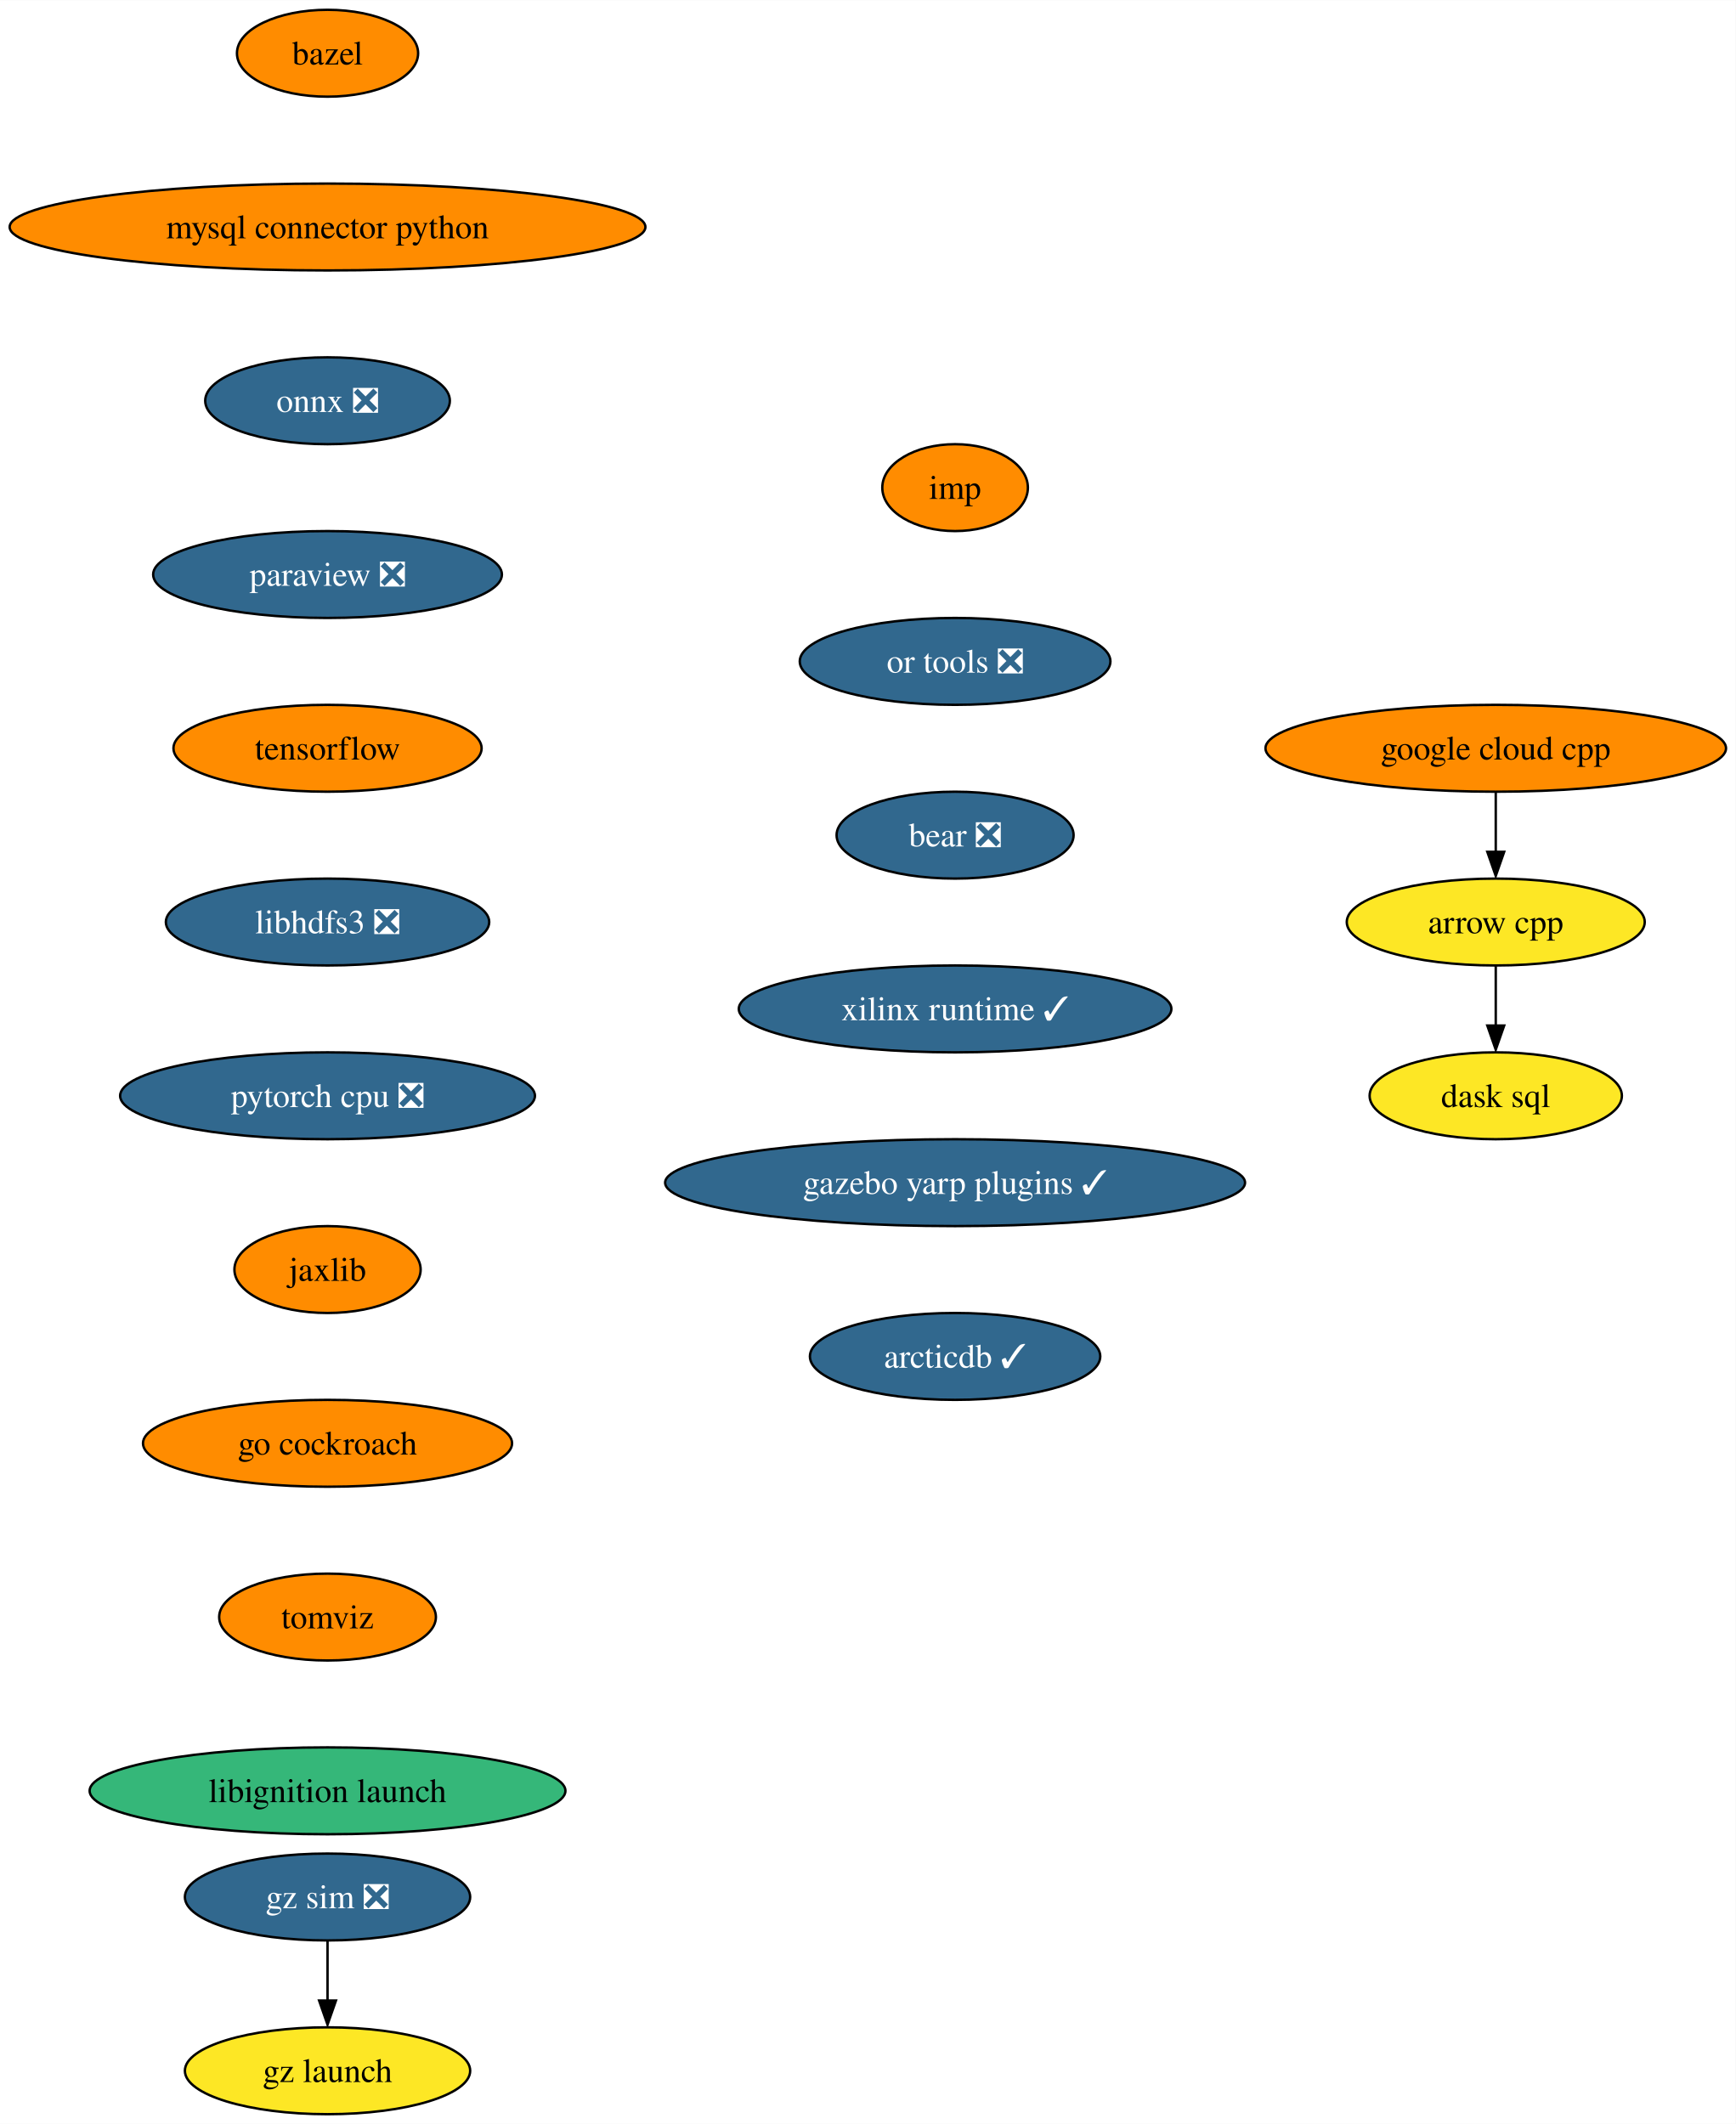
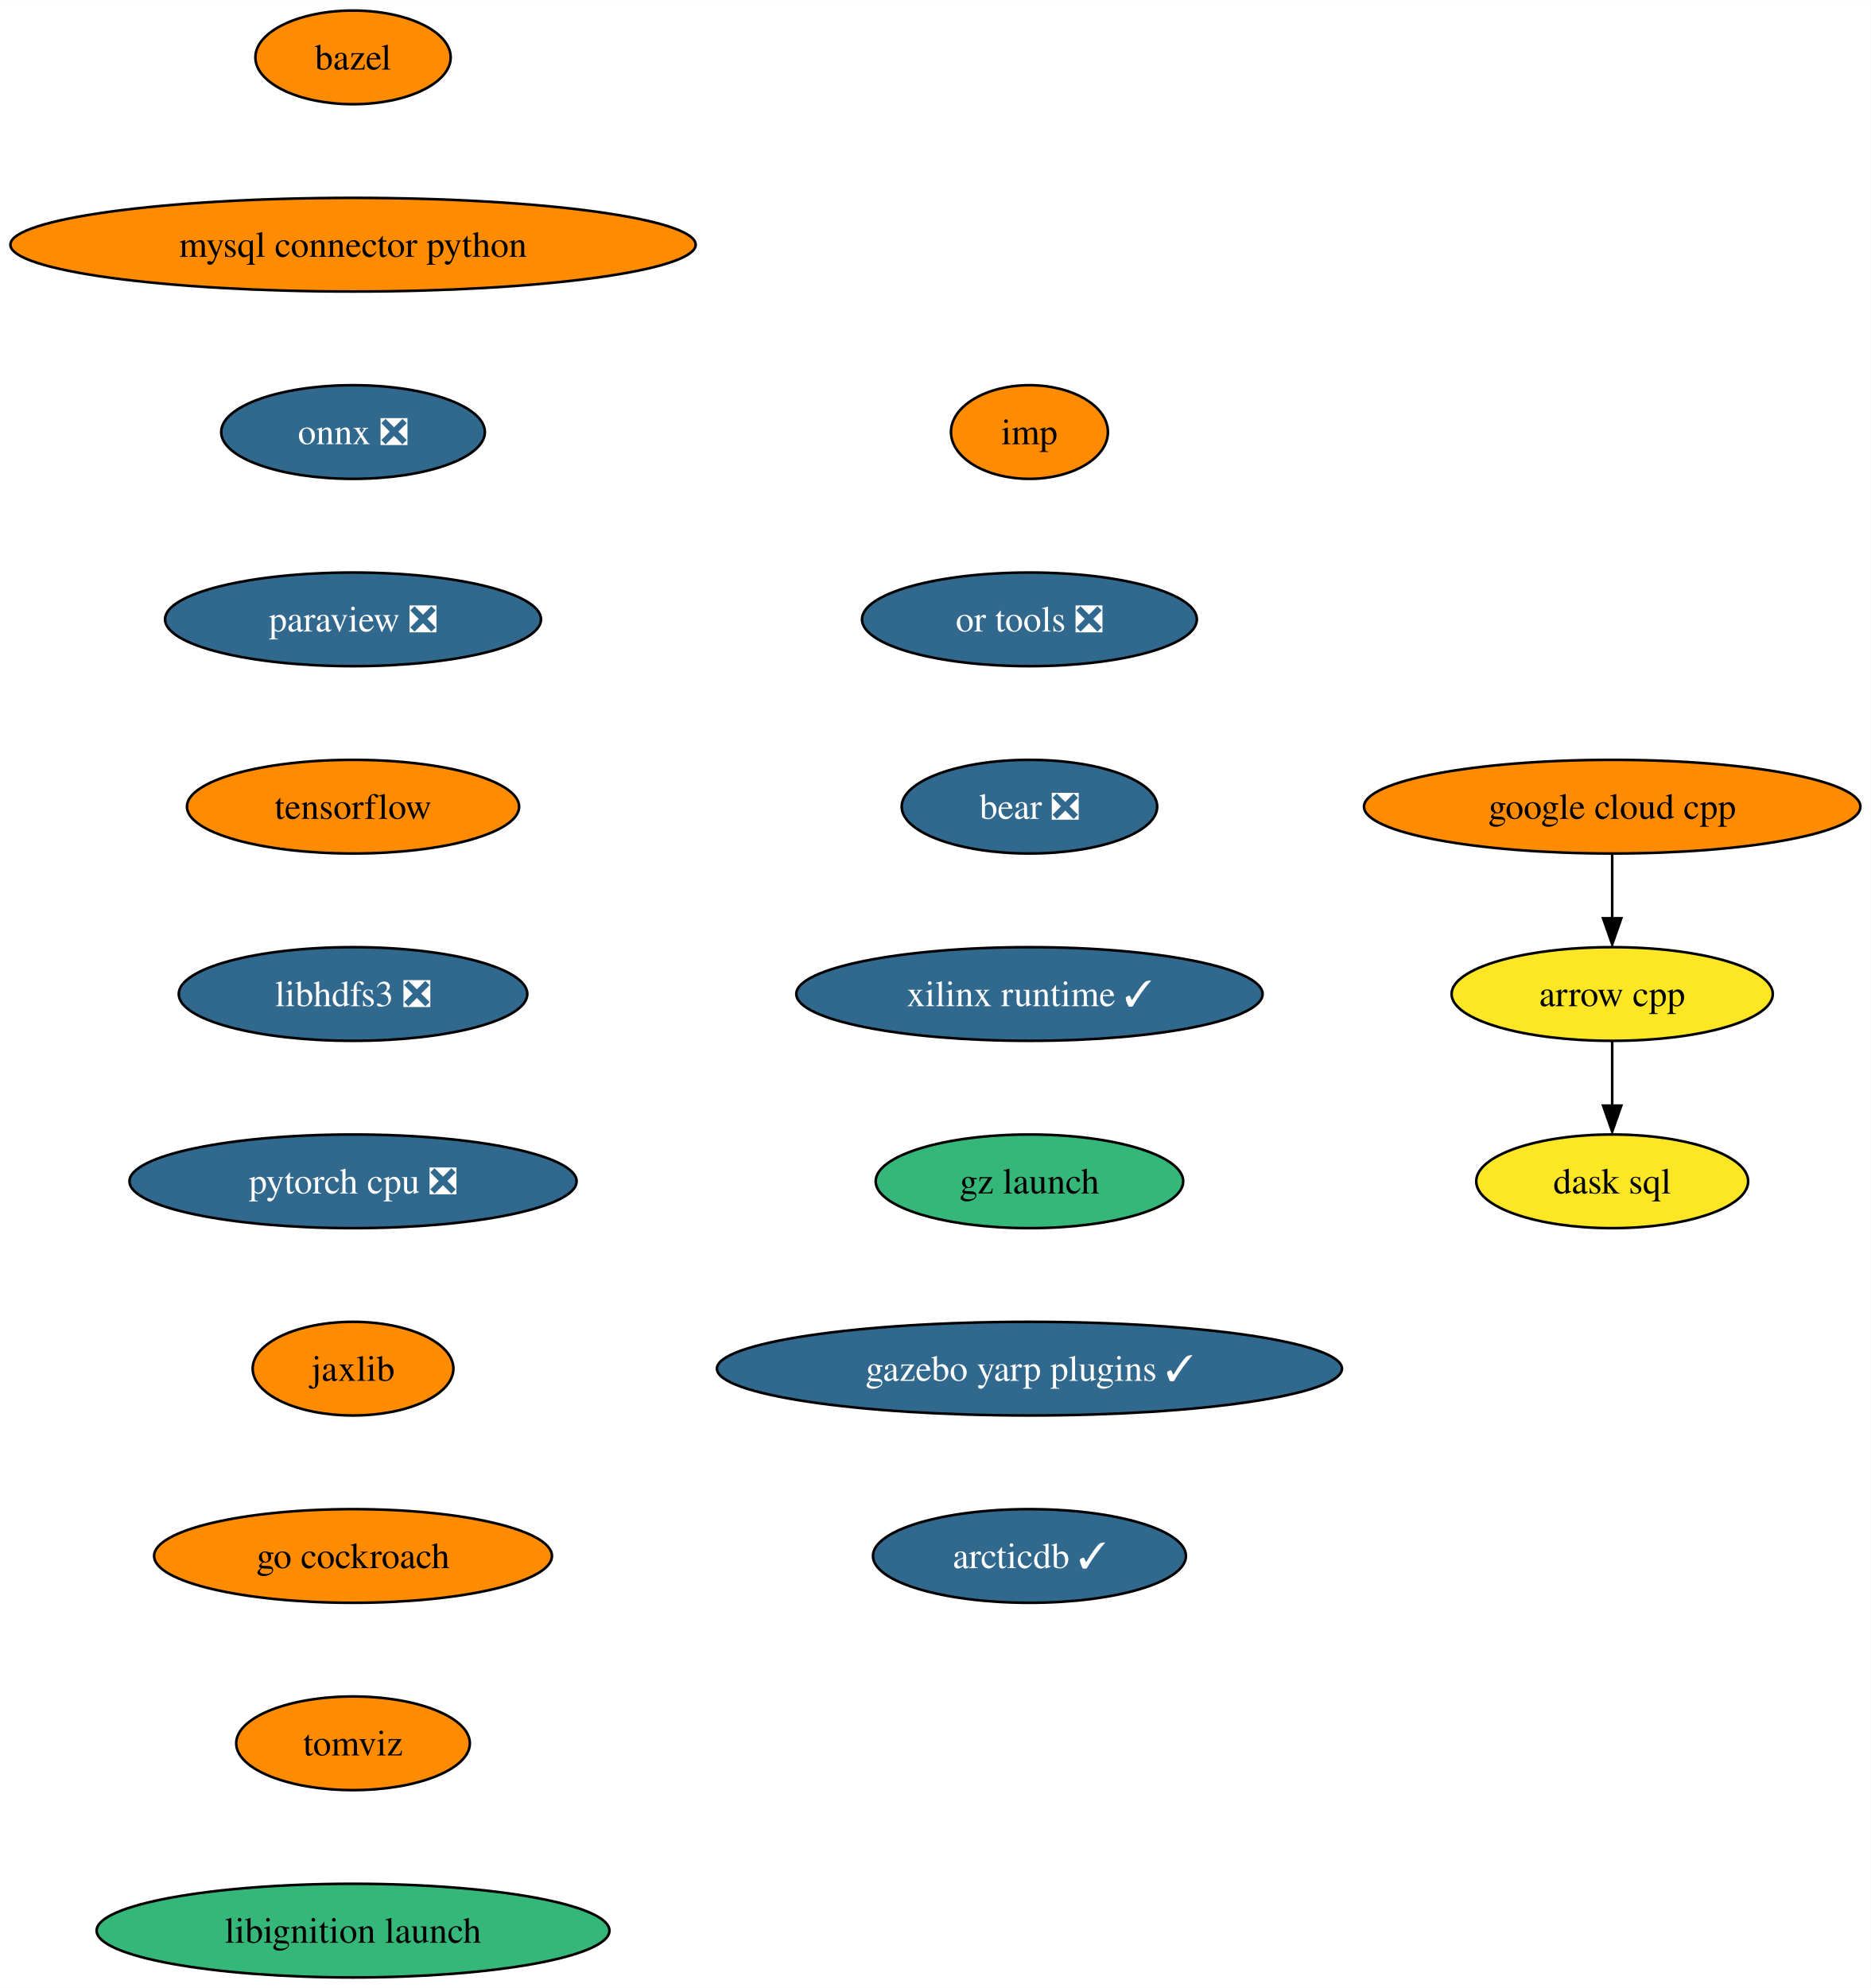
- <svg xmlns="http://www.w3.org/2000/svg" xmlns:xlink="http://www.w3.org/1999/xlink" width="719pt" height="880pt" viewBox="0.00 0.00 719.10 880.00">
-   <g id="graph0" class="graph" transform="scale(1 1) rotate(0) translate(4 876)">
-     <polygon fill="white" stroke="none" points="-4,4 -4,-876 715.1,-876 715.1,4 -4,4" />
+ <svg xmlns="http://www.w3.org/2000/svg" xmlns:xlink="http://www.w3.org/1999/xlink" width="719pt" height="764pt" viewBox="0.00 0.00 719.10 764.00">
+   <g id="graph0" class="graph" transform="scale(1 1) rotate(0) translate(4 760)">
+     <polygon fill="white" stroke="none" points="-4,4 -4,-760 715.1,-760 715.1,4 -4,4" />
    <g id="node1" class="node">
      <g id="a_node1">
        <a xlink:href="https://github.com/conda-forge/arrow-cpp-feedstock" xlink:title="arrow cpp">
-           <ellipse fill="#fde725" stroke="black" cx="615.7" cy="-494" rx="61.73" ry="18" />
-           <text text-anchor="middle" x="615.7" y="-489.32" font-family="Times,serif" font-size="14.00">arrow cpp</text>
+           <ellipse fill="#fde725" stroke="black" cx="615.7" cy="-378" rx="61.73" ry="18" />
+           <text text-anchor="middle" x="615.7" y="-373.32" font-family="Times,serif" font-size="14.00">arrow cpp</text>
        </a>
      </g>
    </g>
    <g id="node2" class="node">
      <g id="a_node2">
        <a xlink:href="https://github.com/conda-forge/dask-sql-feedstock" xlink:title="dask sql">
-           <ellipse fill="#fde725" stroke="black" cx="615.7" cy="-422" rx="52.26" ry="18" />
-           <text text-anchor="middle" x="615.7" y="-417.32" font-family="Times,serif" font-size="14.00">dask sql</text>
+           <ellipse fill="#fde725" stroke="black" cx="615.7" cy="-306" rx="52.26" ry="18" />
+           <text text-anchor="middle" x="615.7" y="-301.32" font-family="Times,serif" font-size="14.00">dask sql</text>
        </a>
      </g>
    </g>
    <g id="edge1" class="edge">
-       <path fill="none" stroke="black" d="M615.7,-475.7C615.7,-468.24 615.7,-459.32 615.7,-450.97" />
-       <polygon fill="black" stroke="black" points="619.2,-451.1 615.7,-441.1 612.2,-451.1 619.2,-451.1" />
+       <path fill="none" stroke="black" d="M615.7,-359.7C615.7,-352.24 615.7,-343.32 615.7,-334.97" />
+       <polygon fill="black" stroke="black" points="619.2,-335.1 615.7,-325.1 612.2,-335.1 619.2,-335.1" />
    </g>
    <g id="node3" class="node">
      <g id="a_node3">
        <a xlink:href="https://github.com/conda-forge/bazel-feedstock" xlink:title="bazel">
-           <ellipse fill="#ff8c00" stroke="black" cx="131.7" cy="-854" rx="37.53" ry="18" />
-           <text text-anchor="middle" x="131.7" y="-849.33" font-family="Times,serif" font-size="14.00">bazel</text>
+           <ellipse fill="#ff8c00" stroke="black" cx="131.7" cy="-738" rx="37.53" ry="18" />
+           <text text-anchor="middle" x="131.7" y="-733.33" font-family="Times,serif" font-size="14.00">bazel</text>
        </a>
      </g>
    </g>
    <g id="node4" class="node">
      <g id="a_node4">
        <a xlink:href="https://github.com/conda-forge/mysql-connector-python-feedstock" xlink:title="mysql connector python">
-           <ellipse fill="#ff8c00" stroke="black" cx="131.7" cy="-782" rx="131.7" ry="18" />
-           <text text-anchor="middle" x="131.7" y="-777.33" font-family="Times,serif" font-size="14.00">mysql connector python</text>
+           <ellipse fill="#ff8c00" stroke="black" cx="131.7" cy="-666" rx="131.7" ry="18" />
+           <text text-anchor="middle" x="131.7" y="-661.33" font-family="Times,serif" font-size="14.00">mysql connector python</text>
        </a>
      </g>
    </g>
    <g id="node5" class="node">
      <g id="a_node5">
        <a xlink:href="https://github.com/conda-forge/onnx-feedstock/pull/97" xlink:title="onnx ❎">
-           <ellipse fill="#31688e" stroke="black" cx="131.7" cy="-710" rx="50.68" ry="18" />
-           <text text-anchor="middle" x="131.7" y="-705.33" font-family="Times,serif" font-size="14.00" fill="white">onnx ❎</text>
+           <ellipse fill="#31688e" stroke="black" cx="131.7" cy="-594" rx="50.68" ry="18" />
+           <text text-anchor="middle" x="131.7" y="-589.33" font-family="Times,serif" font-size="14.00" fill="white">onnx ❎</text>
        </a>
      </g>
    </g>
    <g id="node6" class="node">
      <g id="a_node6">
        <a xlink:href="https://github.com/conda-forge/paraview-feedstock/pull/199" xlink:title="paraview ❎">
-           <ellipse fill="#31688e" stroke="black" cx="131.7" cy="-638" rx="72.25" ry="18" />
-           <text text-anchor="middle" x="131.7" y="-633.33" font-family="Times,serif" font-size="14.00" fill="white">paraview ❎</text>
+           <ellipse fill="#31688e" stroke="black" cx="131.7" cy="-522" rx="72.25" ry="18" />
+           <text text-anchor="middle" x="131.7" y="-517.33" font-family="Times,serif" font-size="14.00" fill="white">paraview ❎</text>
        </a>
      </g>
    </g>
    <g id="node7" class="node">
      <g id="a_node7">
        <a xlink:href="https://github.com/conda-forge/tensorflow-feedstock" xlink:title="tensorflow">
-           <ellipse fill="#ff8c00" stroke="black" cx="131.7" cy="-566" rx="63.84" ry="18" />
-           <text text-anchor="middle" x="131.7" y="-561.33" font-family="Times,serif" font-size="14.00">tensorflow</text>
+           <ellipse fill="#ff8c00" stroke="black" cx="131.7" cy="-450" rx="63.84" ry="18" />
+           <text text-anchor="middle" x="131.7" y="-445.32" font-family="Times,serif" font-size="14.00">tensorflow</text>
        </a>
      </g>
    </g>
    <g id="node8" class="node">
      <g id="a_node8">
        <a xlink:href="https://github.com/conda-forge/libhdfs3-feedstock/pull/51" xlink:title="libhdfs3 ❎">
-           <ellipse fill="#31688e" stroke="black" cx="131.7" cy="-494" rx="66.99" ry="18" />
-           <text text-anchor="middle" x="131.7" y="-489.32" font-family="Times,serif" font-size="14.00" fill="white">libhdfs3 ❎</text>
+           <ellipse fill="#31688e" stroke="black" cx="131.7" cy="-378" rx="66.99" ry="18" />
+           <text text-anchor="middle" x="131.7" y="-373.32" font-family="Times,serif" font-size="14.00" fill="white">libhdfs3 ❎</text>
        </a>
      </g>
    </g>
    <g id="node9" class="node">
      <g id="a_node9">
        <a xlink:href="https://github.com/conda-forge/pytorch-cpu-feedstock/pull/173" xlink:title="pytorch cpu ❎">
-           <ellipse fill="#31688e" stroke="black" cx="131.7" cy="-422" rx="85.93" ry="18" />
-           <text text-anchor="middle" x="131.7" y="-417.32" font-family="Times,serif" font-size="14.00" fill="white">pytorch cpu ❎</text>
+           <ellipse fill="#31688e" stroke="black" cx="131.7" cy="-306" rx="85.93" ry="18" />
+           <text text-anchor="middle" x="131.7" y="-301.32" font-family="Times,serif" font-size="14.00" fill="white">pytorch cpu ❎</text>
        </a>
      </g>
    </g>
    <g id="node10" class="node">
      <g id="a_node10">
        <a xlink:href="https://github.com/conda-forge/jaxlib-feedstock" xlink:title="jaxlib">
-           <ellipse fill="#ff8c00" stroke="black" cx="131.7" cy="-350" rx="38.58" ry="18" />
-           <text text-anchor="middle" x="131.7" y="-345.32" font-family="Times,serif" font-size="14.00">jaxlib</text>
+           <ellipse fill="#ff8c00" stroke="black" cx="131.7" cy="-234" rx="38.58" ry="18" />
+           <text text-anchor="middle" x="131.7" y="-229.32" font-family="Times,serif" font-size="14.00">jaxlib</text>
        </a>
      </g>
    </g>
    <g id="node11" class="node">
      <g id="a_node11">
        <a xlink:href="https://github.com/conda-forge/go-cockroach-feedstock" xlink:title="go cockroach">
-           <ellipse fill="#ff8c00" stroke="black" cx="131.7" cy="-278" rx="76.46" ry="18" />
-           <text text-anchor="middle" x="131.7" y="-273.32" font-family="Times,serif" font-size="14.00">go cockroach</text>
+           <ellipse fill="#ff8c00" stroke="black" cx="131.7" cy="-162" rx="76.46" ry="18" />
+           <text text-anchor="middle" x="131.7" y="-157.32" font-family="Times,serif" font-size="14.00">go cockroach</text>
        </a>
      </g>
    </g>
    <g id="node13" class="node">
      <g id="a_node13">
        <a xlink:href="https://github.com/conda-forge/tomviz-feedstock" xlink:title="tomviz">
-           <ellipse fill="#ff8c00" stroke="black" cx="131.7" cy="-206" rx="44.9" ry="18" />
-           <text text-anchor="middle" x="131.7" y="-201.33" font-family="Times,serif" font-size="14.00">tomviz</text>
+           <ellipse fill="#ff8c00" stroke="black" cx="131.7" cy="-90" rx="44.9" ry="18" />
+           <text text-anchor="middle" x="131.7" y="-85.33" font-family="Times,serif" font-size="14.00">tomviz</text>
        </a>
      </g>
    </g>
    <g id="node12" class="node">
      <g id="a_node12">
        <a xlink:href="https://github.com/conda-forge/google-cloud-cpp-feedstock" xlink:title="google cloud cpp">
-           <ellipse fill="#ff8c00" stroke="black" cx="615.7" cy="-566" rx="95.4" ry="18" />
-           <text text-anchor="middle" x="615.7" y="-561.33" font-family="Times,serif" font-size="14.00">google cloud cpp</text>
+           <ellipse fill="#ff8c00" stroke="black" cx="615.7" cy="-450" rx="95.4" ry="18" />
+           <text text-anchor="middle" x="615.7" y="-445.32" font-family="Times,serif" font-size="14.00">google cloud cpp</text>
        </a>
      </g>
    </g>
    <g id="edge10" class="edge">
-       <path fill="none" stroke="black" d="M615.7,-547.7C615.7,-540.24 615.7,-531.32 615.7,-522.97" />
-       <polygon fill="black" stroke="black" points="619.2,-523.1 615.7,-513.1 612.2,-523.1 619.2,-523.1" />
+       <path fill="none" stroke="black" d="M615.7,-431.7C615.7,-424.24 615.7,-415.32 615.7,-406.97" />
+       <polygon fill="black" stroke="black" points="619.2,-407.1 615.7,-397.1 612.2,-407.1 619.2,-407.1" />
    </g>
    <g id="node14" class="node">
      <g id="a_node14">
        <a xlink:href="https://github.com/conda-forge/libignition-launch-feedstock" xlink:title="libignition launch">
-           <ellipse fill="#35b779" stroke="black" cx="131.7" cy="-134" rx="98.56" ry="18" />
-           <text text-anchor="middle" x="131.7" y="-129.32" font-family="Times,serif" font-size="14.00">libignition launch</text>
+           <ellipse fill="#35b779" stroke="black" cx="131.7" cy="-18" rx="98.56" ry="18" />
+           <text text-anchor="middle" x="131.7" y="-13.32" font-family="Times,serif" font-size="14.00">libignition launch</text>
        </a>
      </g>
    </g>
    <g id="node15" class="node">
      <g id="a_node15">
        <a xlink:href="https://github.com/conda-forge/imp-feedstock" xlink:title="imp">
-           <ellipse fill="#ff8c00" stroke="black" cx="391.7" cy="-674" rx="30.16" ry="18" />
-           <text text-anchor="middle" x="391.7" y="-669.33" font-family="Times,serif" font-size="14.00">imp</text>
+           <ellipse fill="#ff8c00" stroke="black" cx="391.7" cy="-594" rx="30.16" ry="18" />
+           <text text-anchor="middle" x="391.7" y="-589.33" font-family="Times,serif" font-size="14.00">imp</text>
        </a>
      </g>
    </g>
    <g id="node16" class="node">
      <g id="a_node16">
        <a xlink:href="https://github.com/conda-forge/or-tools-feedstock/pull/46" xlink:title="or tools ❎">
-           <ellipse fill="#31688e" stroke="black" cx="391.7" cy="-602" rx="64.36" ry="18" />
-           <text text-anchor="middle" x="391.7" y="-597.33" font-family="Times,serif" font-size="14.00" fill="white">or tools ❎</text>
+           <ellipse fill="#31688e" stroke="black" cx="391.7" cy="-522" rx="64.36" ry="18" />
+           <text text-anchor="middle" x="391.7" y="-517.33" font-family="Times,serif" font-size="14.00" fill="white">or tools ❎</text>
        </a>
      </g>
    </g>
    <g id="node17" class="node">
      <g id="a_node17">
        <a xlink:href="https://github.com/conda-forge/bear-feedstock/pull/36" xlink:title="bear ❎">
-           <ellipse fill="#31688e" stroke="black" cx="391.7" cy="-530" rx="49.1" ry="18" />
-           <text text-anchor="middle" x="391.7" y="-525.33" font-family="Times,serif" font-size="14.00" fill="white">bear ❎</text>
+           <ellipse fill="#31688e" stroke="black" cx="391.7" cy="-450" rx="49.1" ry="18" />
+           <text text-anchor="middle" x="391.7" y="-445.32" font-family="Times,serif" font-size="14.00" fill="white">bear ❎</text>
        </a>
      </g>
    </g>
    <g id="node18" class="node">
      <g id="a_node18">
        <a xlink:href="https://github.com/conda-forge/xilinx-runtime-feedstock/pull/14" xlink:title="xilinx runtime ✓">
-           <ellipse fill="#31688e" stroke="black" cx="391.7" cy="-458" rx="89.61" ry="18" />
-           <text text-anchor="middle" x="391.7" y="-453.32" font-family="Times,serif" font-size="14.00" fill="white">xilinx runtime ✓</text>
+           <ellipse fill="#31688e" stroke="black" cx="391.7" cy="-378" rx="89.61" ry="18" />
+           <text text-anchor="middle" x="391.7" y="-373.32" font-family="Times,serif" font-size="14.00" fill="white">xilinx runtime ✓</text>
        </a>
      </g>
    </g>
    <g id="node19" class="node">
      <g id="a_node19">
-         <a xlink:href="https://github.com/conda-forge/gazebo-yarp-plugins-feedstock/pull/7" xlink:title="gazebo yarp plugins ✓">
-           <ellipse fill="#31688e" stroke="black" cx="391.7" cy="-386" rx="120.13" ry="18" />
-           <text text-anchor="middle" x="391.7" y="-381.32" font-family="Times,serif" font-size="14.00" fill="white">gazebo yarp plugins ✓</text>
-         </a>
-       </g>
-     </g>
-     <g id="node22" class="node">
-       <g id="a_node22">
-         <a xlink:href="https://github.com/conda-forge/arcticdb-feedstock/pull/19" xlink:title="arcticdb ✓">
-           <ellipse fill="#31688e" stroke="black" cx="391.7" cy="-314" rx="60.15" ry="18" />
-           <text text-anchor="middle" x="391.7" y="-309.32" font-family="Times,serif" font-size="14.00" fill="white">arcticdb ✓</text>
+         <a xlink:href="https://github.com/conda-forge/gz-launch-feedstock" xlink:title="gz launch">
+           <ellipse fill="#35b779" stroke="black" cx="391.7" cy="-306" rx="59.1" ry="18" />
+           <text text-anchor="middle" x="391.7" y="-301.32" font-family="Times,serif" font-size="14.00">gz launch</text>
        </a>
      </g>
    </g>
    <g id="node20" class="node">
      <g id="a_node20">
-         <a xlink:href="https://github.com/conda-forge/gz-sim-feedstock/pull/20" xlink:title="gz sim ❎">
-           <ellipse fill="#31688e" stroke="black" cx="131.7" cy="-90" rx="59.1" ry="18" />
-           <text text-anchor="middle" x="131.7" y="-85.33" font-family="Times,serif" font-size="14.00" fill="white">gz sim ❎</text>
+         <a xlink:href="https://github.com/conda-forge/gazebo-yarp-plugins-feedstock/pull/7" xlink:title="gazebo yarp plugins ✓">
+           <ellipse fill="#31688e" stroke="black" cx="391.7" cy="-234" rx="120.13" ry="18" />
+           <text text-anchor="middle" x="391.7" y="-229.32" font-family="Times,serif" font-size="14.00" fill="white">gazebo yarp plugins ✓</text>
        </a>
      </g>
    </g>
    <g id="node21" class="node">
      <g id="a_node21">
-         <a xlink:href="https://github.com/conda-forge/gz-launch-feedstock" xlink:title="gz launch">
-           <ellipse fill="#fde725" stroke="black" cx="131.7" cy="-18" rx="59.1" ry="18" />
-           <text text-anchor="middle" x="131.7" y="-13.32" font-family="Times,serif" font-size="14.00">gz launch</text>
+         <a xlink:href="https://github.com/conda-forge/arcticdb-feedstock/pull/19" xlink:title="arcticdb ✓">
+           <ellipse fill="#31688e" stroke="black" cx="391.7" cy="-162" rx="60.15" ry="18" />
+           <text text-anchor="middle" x="391.7" y="-157.32" font-family="Times,serif" font-size="14.00" fill="white">arcticdb ✓</text>
        </a>
      </g>
    </g>
-     <g id="edge17" class="edge">
-       <path fill="none" stroke="black" d="M131.7,-71.7C131.7,-64.24 131.7,-55.32 131.7,-46.97" />
-       <polygon fill="black" stroke="black" points="135.2,-47.1 131.7,-37.1 128.2,-47.1 135.2,-47.1" />
-     </g>
  </g>
</svg>
